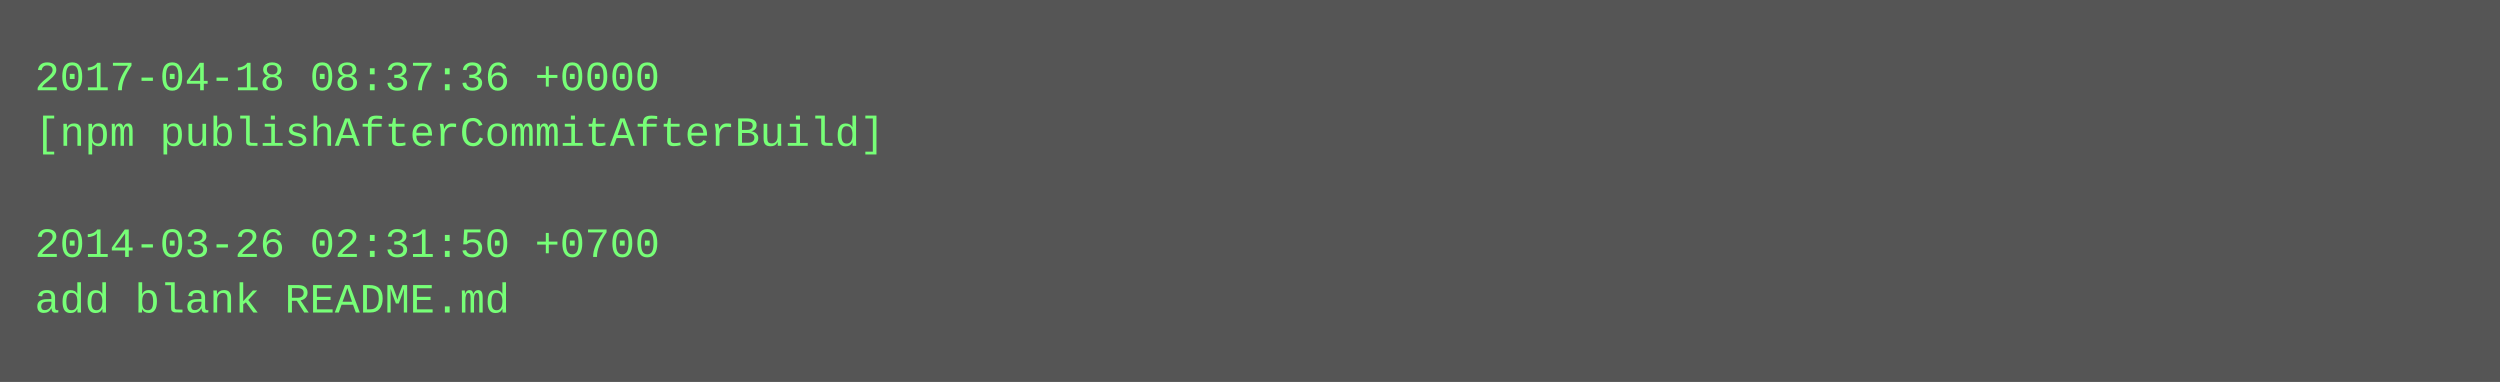
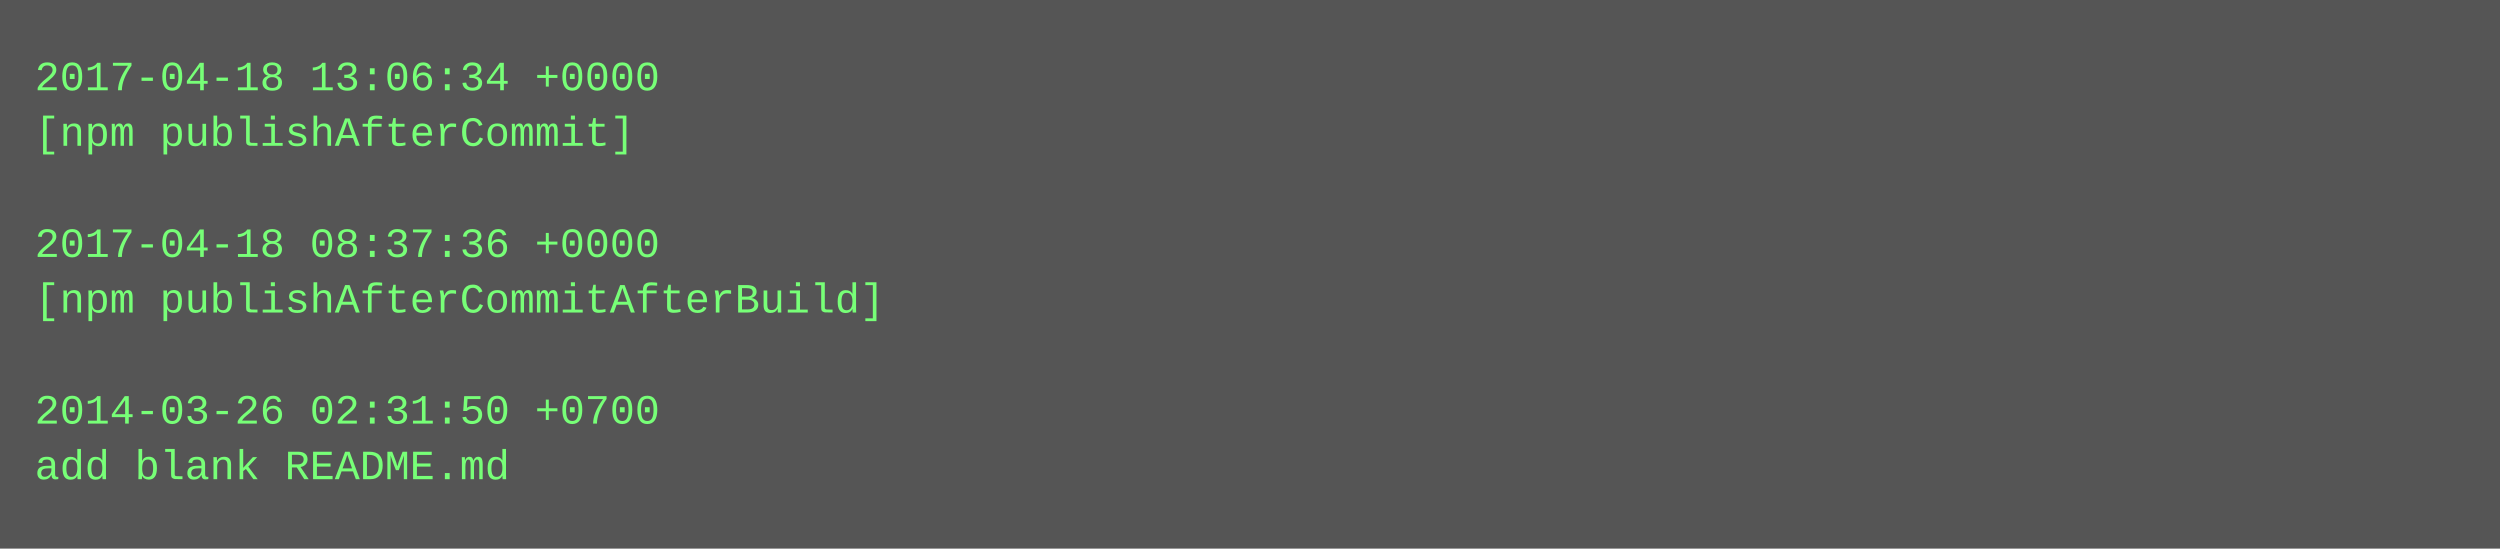
- <svg xmlns="http://www.w3.org/2000/svg" height="110" width="720">
-   <rect height="110" fill="#555" width="720" />
+ <svg xmlns="http://www.w3.org/2000/svg" height="158" width="720">
+   <rect height="158" fill="#555" width="720" />
  <text fill="#7f7" font-family="Courier New" font-size="12" xml:space="preserve">
-     <tspan x="10" y="26">2017-04-18 08:37:36 +0000</tspan>
-     <tspan x="10" y="42">[npm publishAfterCommitAfterBuild]</tspan>
+     <tspan x="10" y="26">2017-04-18 13:06:34 +0000</tspan>
+     <tspan x="10" y="42">[npm publishAfterCommit]</tspan>
    <tspan x="10" y="58" />
-     <tspan x="10" y="74">2014-03-26 02:31:50 +0700</tspan>
-     <tspan x="10" y="90">add blank README.md</tspan>
+     <tspan x="10" y="74">2017-04-18 08:37:36 +0000</tspan>
+     <tspan x="10" y="90">[npm publishAfterCommitAfterBuild]</tspan>
+     <tspan x="10" y="106" />
+     <tspan x="10" y="122">2014-03-26 02:31:50 +0700</tspan>
+     <tspan x="10" y="138">add blank README.md</tspan>
  </text>
</svg>
